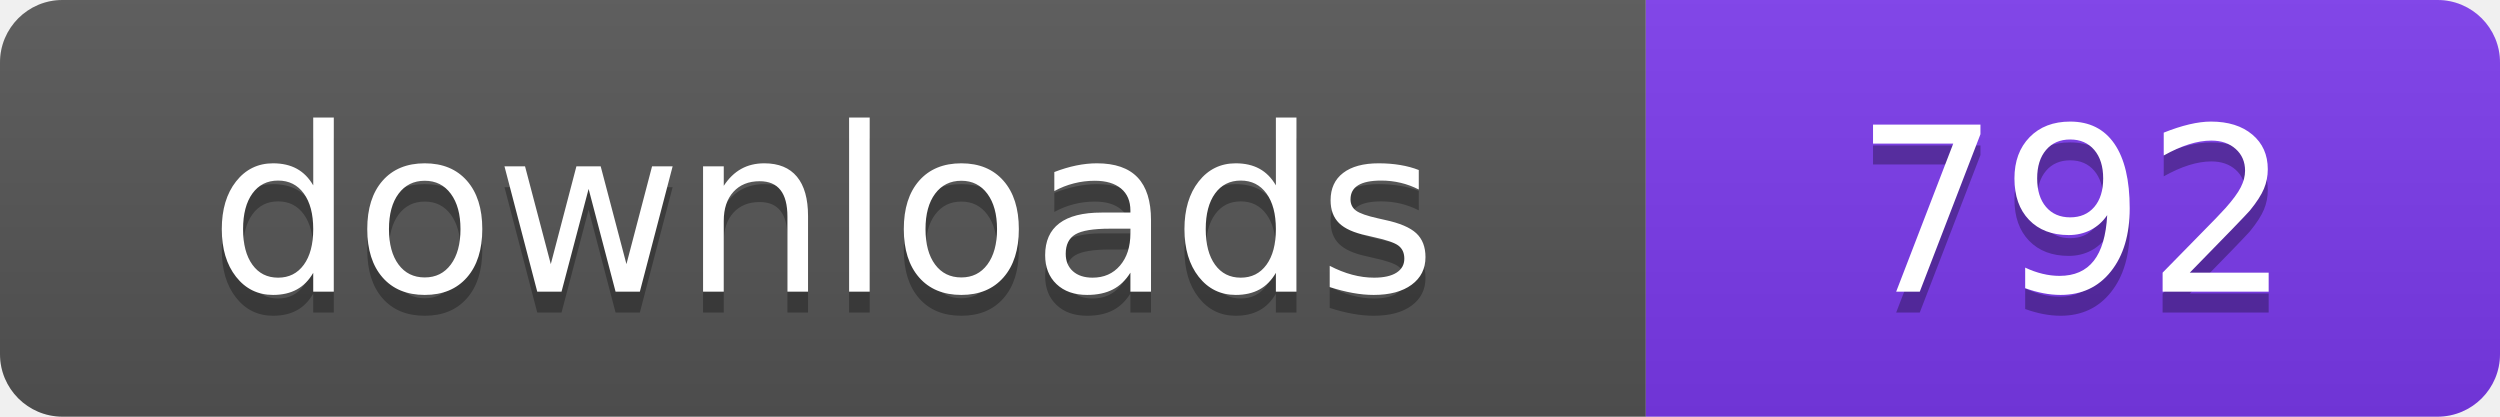
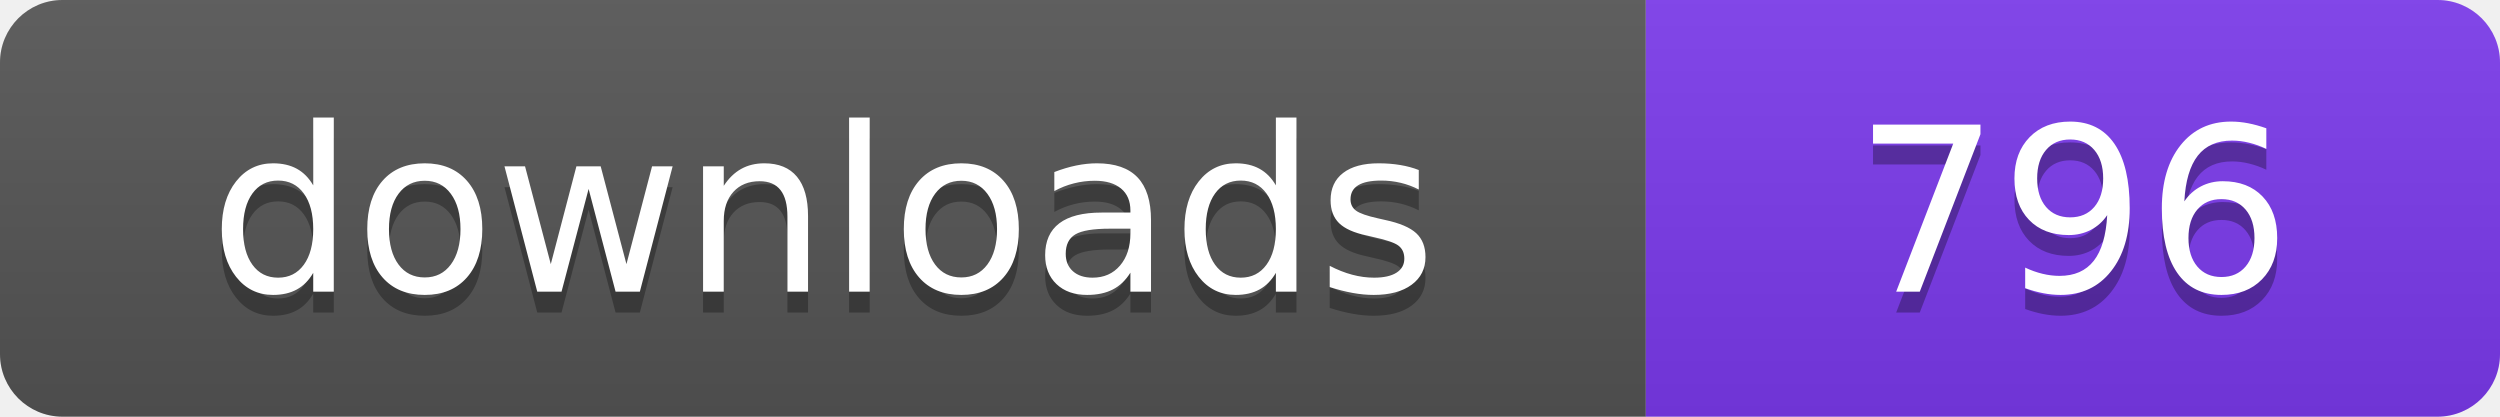
- <svg xmlns="http://www.w3.org/2000/svg" width="120" height="20" viewBox="0 0 120 20" role="img" aria-label="downloads: 792">
+ <svg xmlns="http://www.w3.org/2000/svg" width="120" height="20" viewBox="0 0 120 20" role="img" aria-label="downloads: 796">
  <linearGradient id="s" x2="0" y2="100%">
    <stop offset="0" stop-color="#bbb" stop-opacity=".1" />
    <stop offset="1" stop-opacity=".1" />
  </linearGradient>
  <clipPath id="r">
    <rect width="120" height="20" rx="3" fill="#fff" />
  </clipPath>
  <g clip-path="url(#r)">
    <rect width="79" height="20" fill="#555555" />
    <rect x="79" width="41" height="20" fill="#7c3aed" />
    <rect width="120" height="20" fill="url(#s)" />
  </g>
  <g fill="#fff" text-anchor="middle" font-family="Verdana,Geneva,DejaVu Sans,sans-serif" font-size="110" text-rendering="geometricPrecision" transform="scale(.1)">
    <text x="395" y="150" fill="#010101" fill-opacity=".3">downloads</text>
    <text x="395" y="140">downloads</text>
-     <text x="995" y="150" fill="#010101" fill-opacity=".3">792</text>
-     <text x="995" y="140">792</text>
+     <text x="995" y="150" fill="#010101" fill-opacity=".3">796</text>
+     <text x="995" y="140">796</text>
  </g>
</svg>
